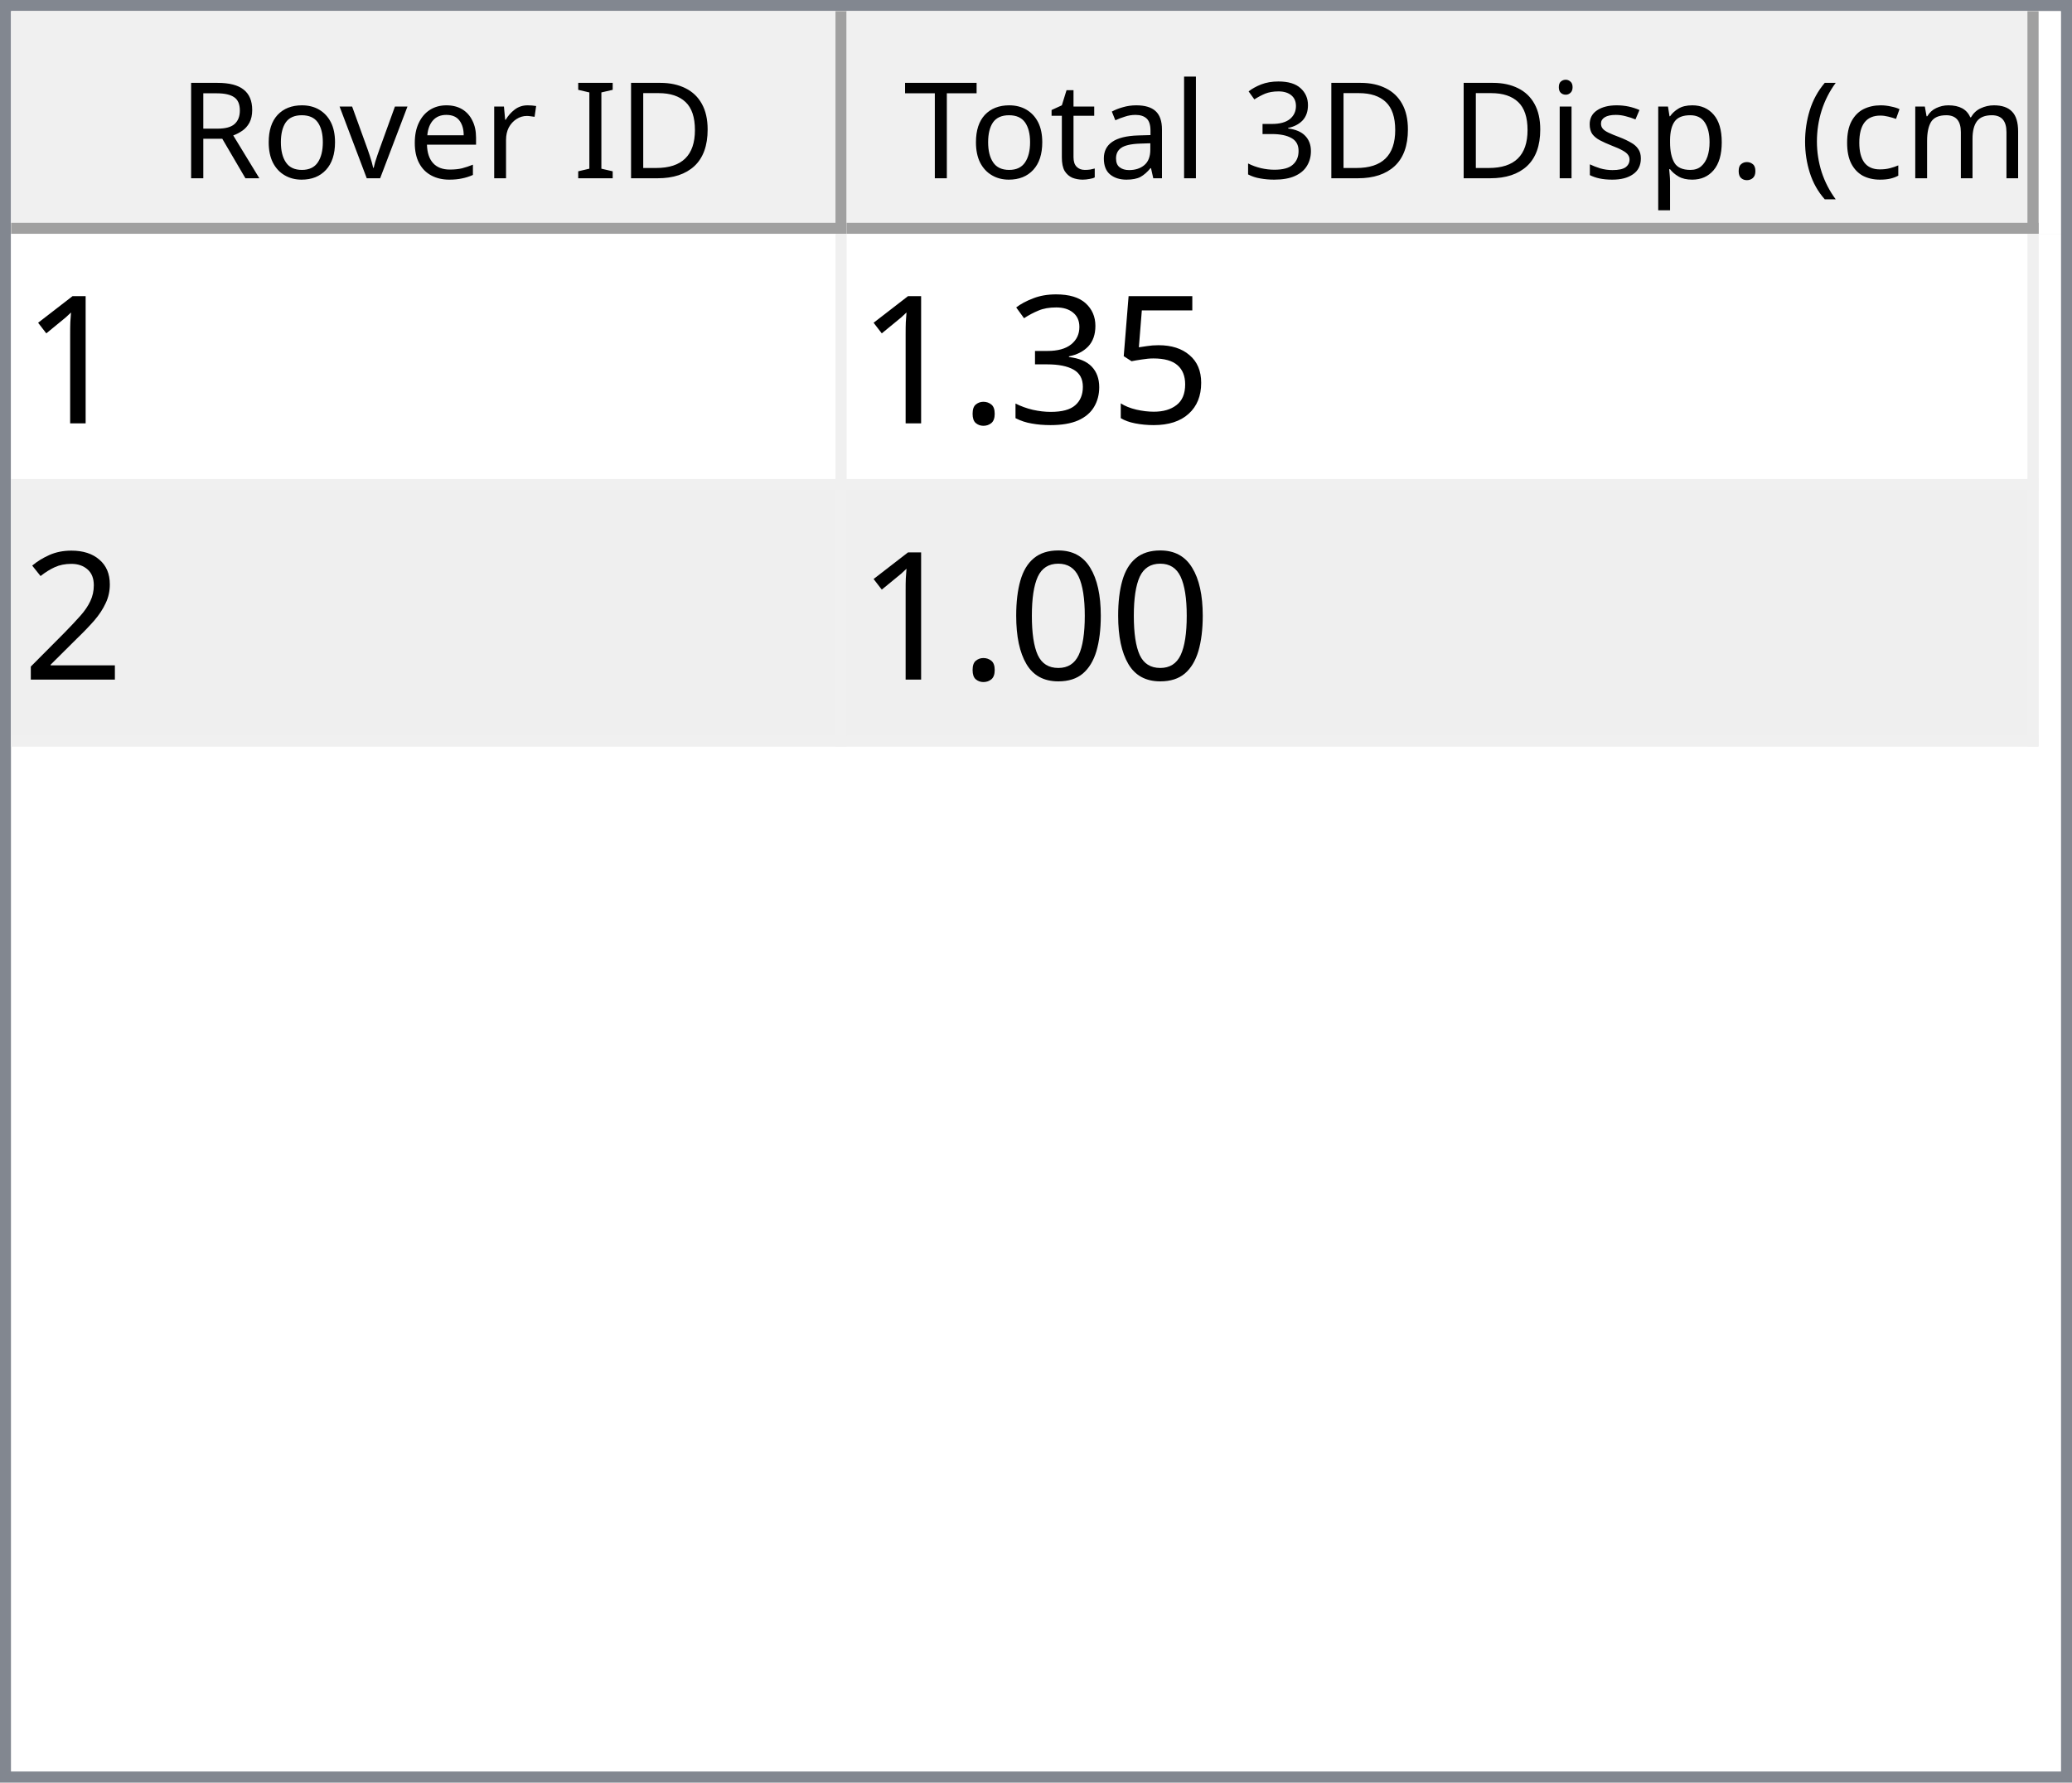
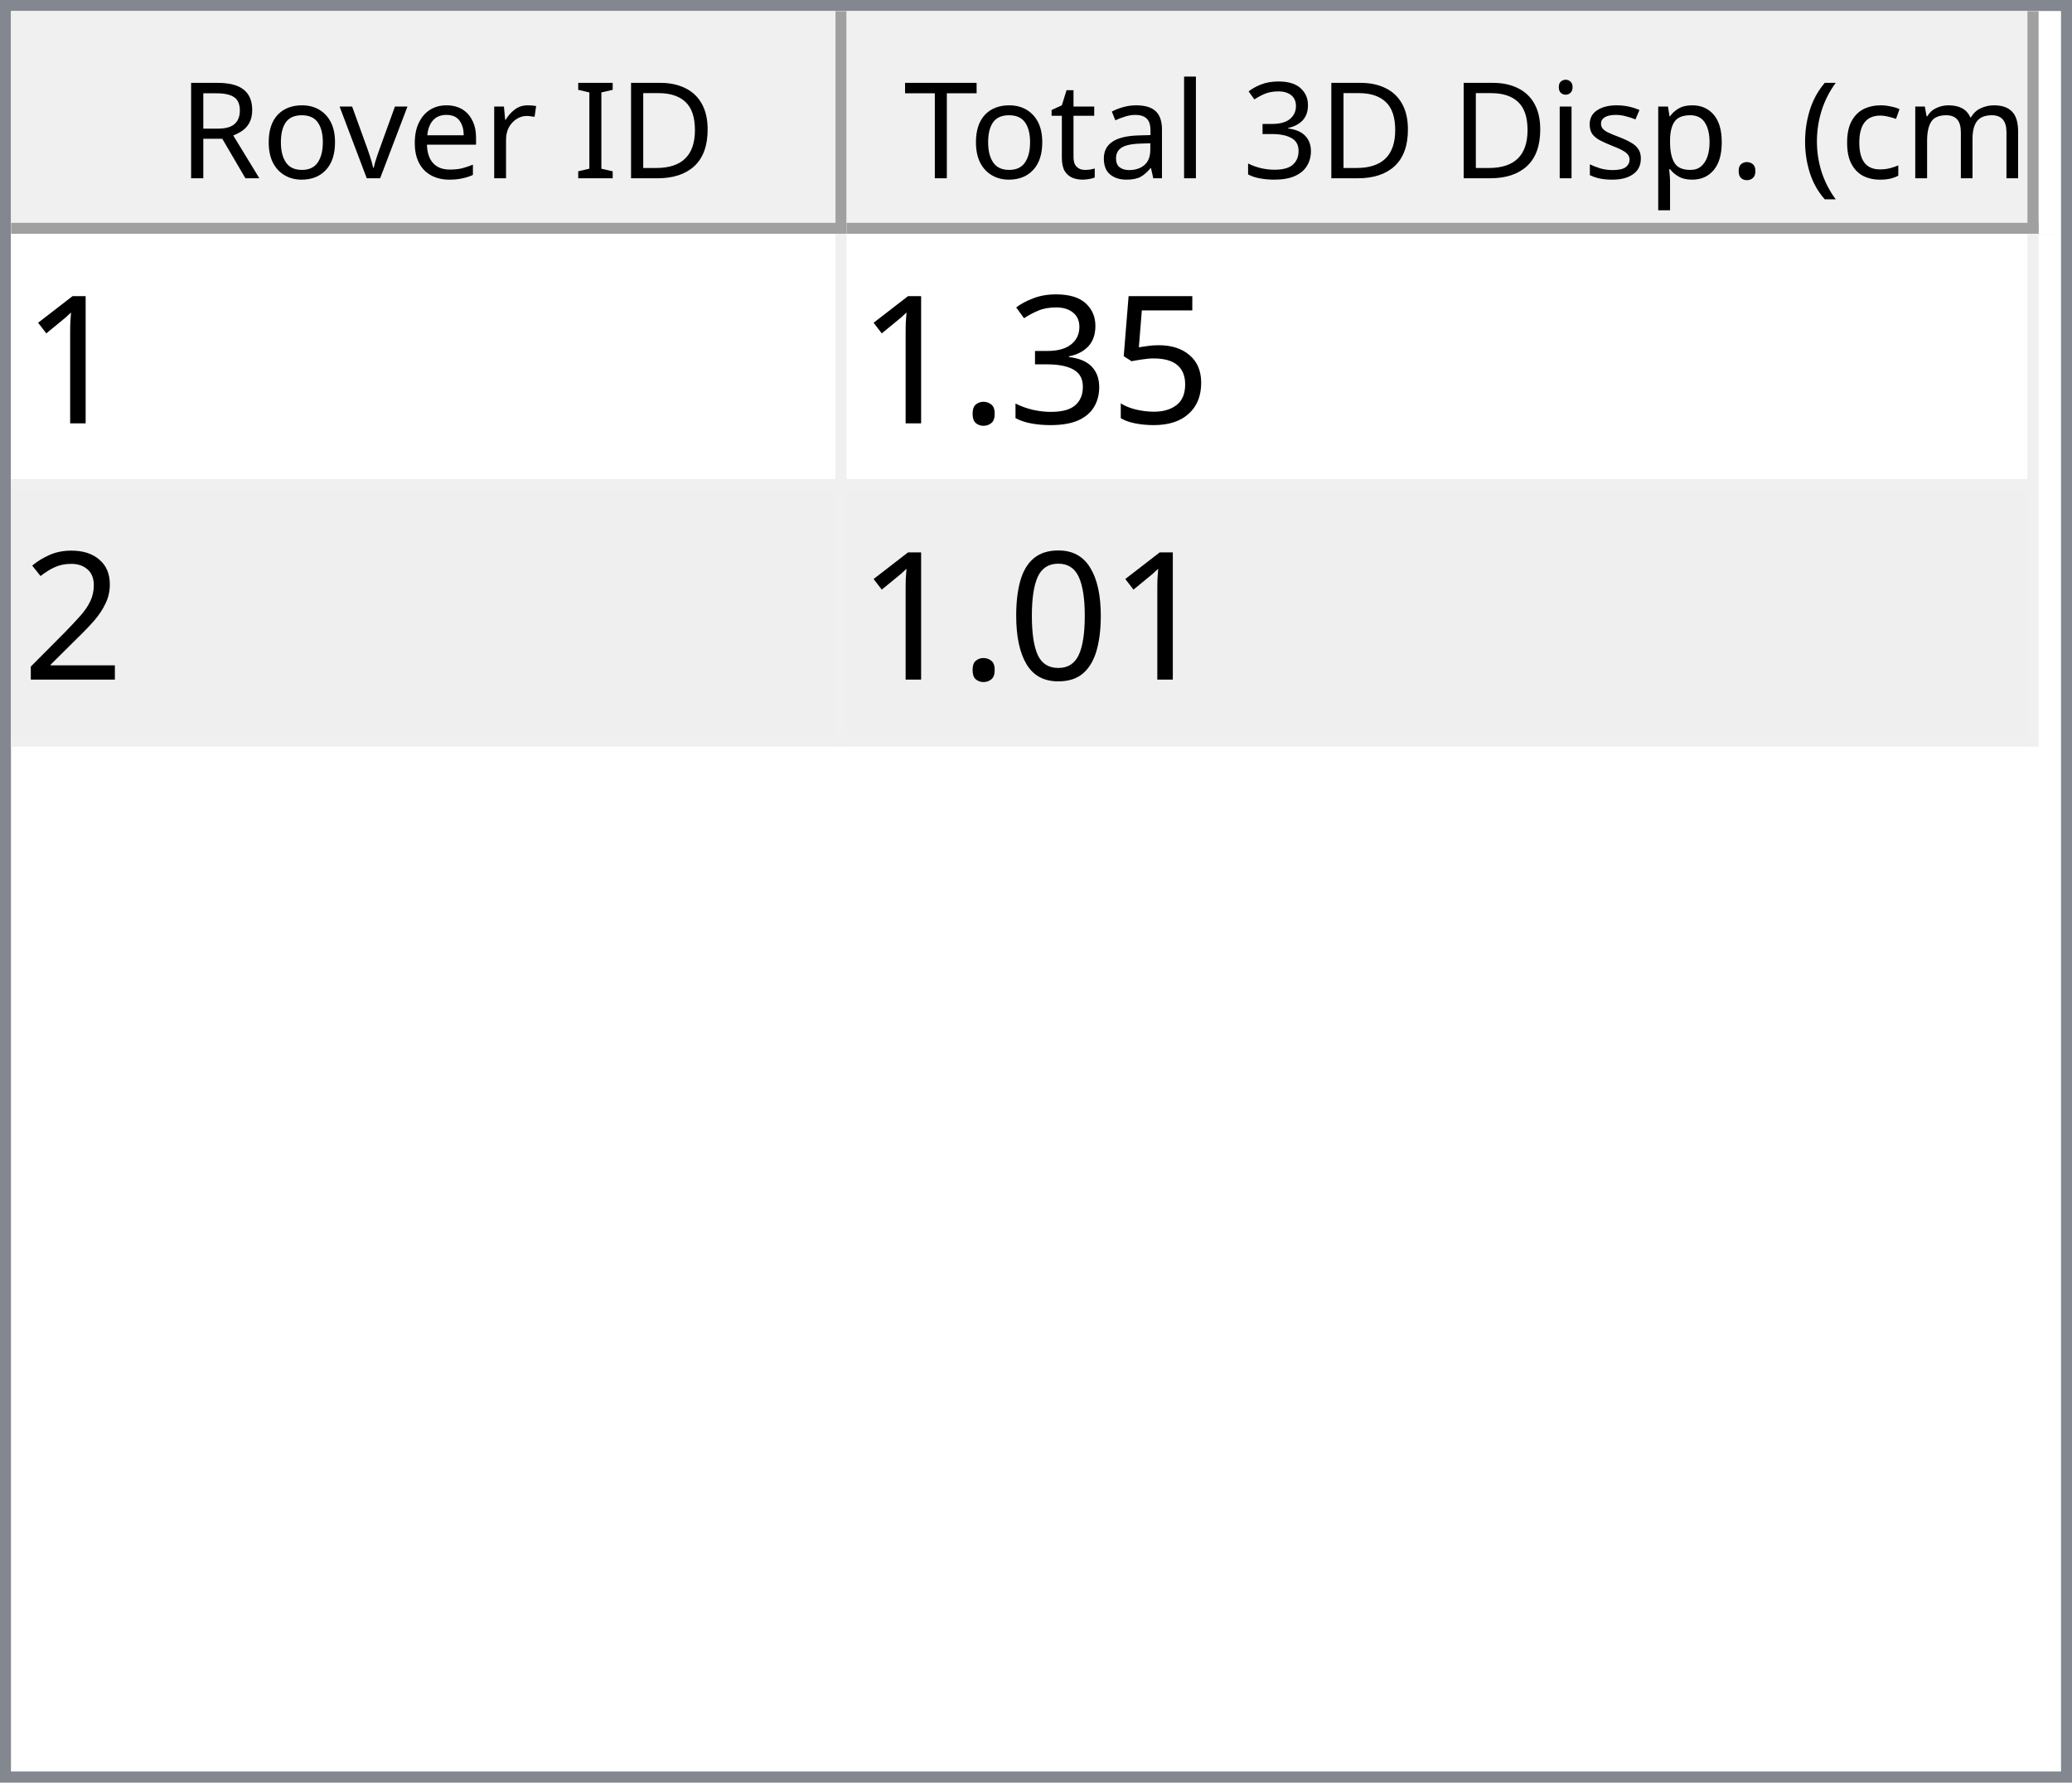
<svg xmlns="http://www.w3.org/2000/svg" style="fill-opacity:1; color-rendering:auto; color-interpolation:auto; text-rendering:auto; stroke:black; stroke-linecap:square; stroke-miterlimit:10; shape-rendering:auto; stroke-opacity:1; fill:black; stroke-dasharray:none; font-weight:normal; stroke-width:1; font-family:'Dialog'; font-style:normal; stroke-linejoin:miter; font-size:12px; stroke-dashoffset:0; image-rendering:auto;" width="186" height="160">
  <defs id="genericDefs" />
  <g>
    <defs id="defs1">
      <clipPath clipPathUnits="userSpaceOnUse" id="clipPath1">
        <path d="M0 0 L186 0 L186 160 L0 160 L0 0 Z" />
      </clipPath>
      <clipPath clipPathUnits="userSpaceOnUse" id="clipPath2">
        <path d="M0 0 L0 160 L186 160 L186 0 Z" />
      </clipPath>
      <clipPath clipPathUnits="userSpaceOnUse" id="clipPath3">
        <path d="M0 0 L0 20 L184 20 L184 0 Z" />
      </clipPath>
      <clipPath clipPathUnits="userSpaceOnUse" id="clipPath4">
        <path d="M0 0 L0 20 L75 20 L75 0 Z" />
      </clipPath>
      <clipPath clipPathUnits="userSpaceOnUse" id="clipPath5">
        <path d="M1 1 L1 19 L74 19 L74 1 Z" />
      </clipPath>
      <clipPath clipPathUnits="userSpaceOnUse" id="clipPath6">
        <path d="M0 0 L0 18 L73 18 L73 0 Z" />
      </clipPath>
      <clipPath clipPathUnits="userSpaceOnUse" id="clipPath7">
        <path d="M-0.5 -0.5 L-0.5 19.5 L74.5 19.5 L74.5 -0.5 Z" />
      </clipPath>
      <clipPath clipPathUnits="userSpaceOnUse" id="clipPath8">
        <path d="M0 0 L0 20 L107 20 L107 0 Z" />
      </clipPath>
      <clipPath clipPathUnits="userSpaceOnUse" id="clipPath9">
        <path d="M1 1 L1 19 L106 19 L106 1 Z" />
      </clipPath>
      <clipPath clipPathUnits="userSpaceOnUse" id="clipPath10">
        <path d="M0 0 L0 18 L105 18 L105 0 Z" />
      </clipPath>
      <clipPath clipPathUnits="userSpaceOnUse" id="clipPath11">
        <path d="M-0.5 -0.5 L-0.5 19.5 L106.5 19.5 L106.5 -0.5 Z" />
      </clipPath>
      <clipPath clipPathUnits="userSpaceOnUse" id="clipPath12">
        <path d="M0 0 L0 138 L184 138 L184 0 Z" />
      </clipPath>
      <clipPath clipPathUnits="userSpaceOnUse" id="clipPath13">
        <path d="M0 0 L0 46 L182 46 L182 0 Z" />
      </clipPath>
      <clipPath clipPathUnits="userSpaceOnUse" id="clipPath14">
        <path d="M-0.5 -0.5 L-0.5 45.5 L181.5 45.5 L181.5 -0.5 Z" />
      </clipPath>
      <clipPath clipPathUnits="userSpaceOnUse" id="clipPath15">
        <path d="M0 0 L0 22 L74 22 L74 0 Z" />
      </clipPath>
      <clipPath clipPathUnits="userSpaceOnUse" id="clipPath16">
        <path d="M0 0 L0 22 L106 22 L106 0 Z" />
      </clipPath>
      <font horiz-adv-x="64.551" id="font1">
        <font-face ascent="107.91" descent="25.098" units-per-em="100" style="font-style:normal; font-family:Segoe UI; font-weight:normal;" />
        <missing-glyph horiz-adv-x="64.551" d="M8.109 0 L8.109 68.266 L56.453 68.266 L56.453 0 L8.109 0 ZM15.328 7.234 L49.219 7.234 L49.219 61.031 L15.328 61.031 L15.328 7.234 Z" />
        <glyph unicode="D" horiz-adv-x="70.117" d="M9.188 0 L9.188 70.016 L28.516 70.016 Q65.531 70.016 65.531 35.891 Q65.531 19.672 55.25 9.836 Q44.969 0 27.734 0 L9.188 0 ZM17.391 62.594 L17.391 7.422 L27.828 7.422 Q41.609 7.422 49.273 14.797 Q56.938 22.172 56.938 35.688 Q56.938 62.594 28.328 62.594 L17.391 62.594 Z" />
        <glyph unicode="I" horiz-adv-x="26.611" d="M17.391 0 L9.188 0 L9.188 70.016 L17.391 70.016 L17.391 0 Z" />
        <glyph unicode=" " horiz-adv-x="27.393" d="" />
        <glyph unicode="r" horiz-adv-x="34.766" d="M34.188 41.891 Q32.078 43.5 28.125 43.5 Q23 43.5 19.555 38.672 Q16.109 33.844 16.109 25.484 L16.109 0 L8.109 0 L8.109 50 L16.109 50 L16.109 39.703 L16.312 39.703 Q18.016 44.969 21.531 47.922 Q25.047 50.875 29.391 50.875 Q32.516 50.875 34.188 50.203 L34.188 41.891 Z" />
        <glyph unicode="e" horiz-adv-x="52.295" d="M48.297 23 L12.984 23 Q13.188 14.656 17.484 10.109 Q21.781 5.562 29.297 5.562 Q37.75 5.562 44.828 11.141 L44.828 3.609 Q38.234 -1.172 27.391 -1.172 Q16.797 -1.172 10.742 5.641 Q4.688 12.453 4.688 24.812 Q4.688 36.469 11.305 43.82 Q17.922 51.172 27.734 51.172 Q37.547 51.172 42.922 44.828 Q48.297 38.484 48.297 27.203 L48.297 23 ZM40.094 29.781 Q40.047 36.719 36.75 40.578 Q33.453 44.438 27.594 44.438 Q21.922 44.438 17.969 40.383 Q14.016 36.328 13.094 29.781 L40.094 29.781 Z" />
        <glyph unicode="v" horiz-adv-x="47.9" d="M47.406 50 L27.484 0 L19.625 0 L0.688 50 L9.469 50 L22.172 13.672 Q23.578 9.672 23.922 6.688 L24.125 6.688 Q24.609 10.453 25.688 13.484 L38.969 50 L47.406 50 Z" />
        <glyph unicode="o" horiz-adv-x="58.594" d="M29 -1.172 Q17.922 -1.172 11.305 5.836 Q4.688 12.844 4.688 24.422 Q4.688 37.016 11.57 44.094 Q18.453 51.172 30.172 51.172 Q41.359 51.172 47.633 44.289 Q53.906 37.406 53.906 25.203 Q53.906 13.234 47.141 6.031 Q40.375 -1.172 29 -1.172 ZM29.594 44.438 Q21.875 44.438 17.383 39.188 Q12.891 33.938 12.891 24.703 Q12.891 15.828 17.43 10.695 Q21.969 5.562 29.594 5.562 Q37.359 5.562 41.531 10.594 Q45.703 15.625 45.703 24.906 Q45.703 34.281 41.531 39.359 Q37.359 44.438 29.594 44.438 Z" />
        <glyph unicode="R" horiz-adv-x="59.814" d="M59.375 0 L49.609 0 L37.891 19.625 Q36.281 22.359 34.766 24.289 Q33.25 26.219 31.664 27.438 Q30.078 28.656 28.25 29.219 Q26.422 29.781 24.125 29.781 L17.391 29.781 L17.391 0 L9.188 0 L9.188 70.016 L30.078 70.016 Q34.672 70.016 38.555 68.867 Q42.438 67.719 45.289 65.375 Q48.141 63.031 49.758 59.547 Q51.375 56.062 51.375 51.375 Q51.375 47.703 50.273 44.656 Q49.172 41.609 47.148 39.211 Q45.125 36.812 42.266 35.133 Q39.406 33.453 35.844 32.516 L35.844 32.328 Q37.594 31.547 38.891 30.547 Q40.188 29.547 41.359 28.18 Q42.531 26.812 43.68 25.078 Q44.828 23.344 46.234 21.047 L59.375 0 ZM17.391 62.594 L17.391 37.203 L28.516 37.203 Q31.594 37.203 34.203 38.133 Q36.812 39.062 38.719 40.797 Q40.625 42.531 41.703 45.047 Q42.781 47.562 42.781 50.688 Q42.781 56.297 39.141 59.445 Q35.5 62.594 28.609 62.594 L17.391 62.594 Z" />
        <glyph unicode=")" horiz-adv-x="30.176" d="M8.297 -15.922 L1.172 -15.922 Q16.406 2.344 16.406 26.812 Q16.406 51.469 1.078 70.016 L8.297 70.016 Q23.531 52.156 23.531 26.703 Q23.531 1.375 8.297 -15.922 Z" />
        <glyph unicode="m" horiz-adv-x="86.133" d="M79.109 0 L71.094 0 L71.094 28.719 Q71.094 37.016 68.531 40.727 Q65.969 44.438 59.906 44.438 Q54.781 44.438 51.195 39.75 Q47.609 35.062 47.609 28.516 L47.609 0 L39.594 0 L39.594 29.688 Q39.594 44.438 28.219 44.438 Q22.953 44.438 19.531 40.016 Q16.109 35.594 16.109 28.516 L16.109 0 L8.109 0 L8.109 50 L16.109 50 L16.109 42.094 L16.312 42.094 Q21.625 51.172 31.844 51.172 Q36.969 51.172 40.773 48.312 Q44.578 45.453 46 40.828 Q51.562 51.172 62.594 51.172 Q79.109 51.172 79.109 30.812 L79.109 0 Z" />
        <glyph unicode="c" horiz-adv-x="46.191" d="M42.188 2.297 Q36.422 -1.172 28.516 -1.172 Q17.828 -1.172 11.258 5.789 Q4.688 12.75 4.688 23.828 Q4.688 36.188 11.766 43.68 Q18.844 51.172 30.672 51.172 Q37.25 51.172 42.281 48.734 L42.281 40.531 Q36.719 44.438 30.375 44.438 Q22.703 44.438 17.797 38.945 Q12.891 33.453 12.891 24.516 Q12.891 15.719 17.508 10.641 Q22.125 5.562 29.891 5.562 Q36.422 5.562 42.188 9.906 L42.188 2.297 Z" />
        <glyph unicode="(" horiz-adv-x="30.176" d="M29.109 -15.922 L21.969 -15.922 Q6.844 1.375 6.844 26.703 Q6.844 52.156 21.969 70.016 L29.203 70.016 Q13.875 51.469 13.875 26.812 Q13.875 2.344 29.109 -15.922 Z" />
        <glyph unicode="." horiz-adv-x="21.68" d="M10.891 -1.078 Q8.641 -1.078 7.055 0.539 Q5.469 2.156 5.469 4.391 Q5.469 6.641 7.055 8.273 Q8.641 9.906 10.891 9.906 Q13.188 9.906 14.797 8.273 Q16.406 6.641 16.406 4.391 Q16.406 2.156 14.797 0.539 Q13.188 -1.078 10.891 -1.078 Z" />
        <glyph unicode="p" horiz-adv-x="58.789" d="M16.312 7.234 L16.109 7.234 L16.109 -23 L8.109 -23 L8.109 50 L16.109 50 L16.109 41.219 L16.312 41.219 Q22.219 51.172 33.594 51.172 Q43.266 51.172 48.688 44.461 Q54.109 37.75 54.109 26.469 Q54.109 13.922 48 6.375 Q41.891 -1.172 31.297 -1.172 Q21.578 -1.172 16.312 7.234 ZM16.109 27.391 L16.109 20.406 Q16.109 14.203 20.141 9.883 Q24.172 5.562 30.375 5.562 Q37.641 5.562 41.773 11.133 Q45.906 16.703 45.906 26.609 Q45.906 34.969 42.047 39.703 Q38.188 44.438 31.594 44.438 Q24.609 44.438 20.359 39.578 Q16.109 34.719 16.109 27.391 Z" />
        <glyph unicode="s" horiz-adv-x="42.432" d="M5.078 1.812 L5.078 10.406 Q11.625 5.562 19.484 5.562 Q30.031 5.562 30.031 12.594 Q30.031 14.594 29.125 15.992 Q28.219 17.391 26.68 18.461 Q25.141 19.531 23.07 20.383 Q21 21.234 18.609 22.172 Q15.281 23.484 12.766 24.828 Q10.25 26.172 8.57 27.859 Q6.891 29.547 6.031 31.695 Q5.172 33.844 5.172 36.719 Q5.172 40.234 6.789 42.945 Q8.406 45.656 11.086 47.484 Q13.766 49.312 17.211 50.242 Q20.656 51.172 24.312 51.172 Q30.812 51.172 35.938 48.922 L35.938 40.828 Q30.422 44.438 23.25 44.438 Q21 44.438 19.195 43.922 Q17.391 43.406 16.094 42.477 Q14.797 41.547 14.086 40.258 Q13.375 38.969 13.375 37.406 Q13.375 35.453 14.086 34.133 Q14.797 32.812 16.164 31.789 Q17.531 30.766 19.484 29.938 Q21.438 29.109 23.922 28.125 Q27.25 26.859 29.883 25.516 Q32.516 24.172 34.375 22.484 Q36.234 20.797 37.234 18.602 Q38.234 16.406 38.234 13.375 Q38.234 9.672 36.602 6.938 Q34.969 4.203 32.234 2.398 Q29.5 0.594 25.93 -0.289 Q22.359 -1.172 18.453 -1.172 Q10.75 -1.172 5.078 1.812 Z" />
        <glyph unicode="i" horiz-adv-x="24.219" d="M12.203 62.703 Q10.062 62.703 8.547 64.164 Q7.031 65.625 7.031 67.875 Q7.031 70.125 8.547 71.609 Q10.062 73.094 12.203 73.094 Q14.406 73.094 15.945 71.609 Q17.484 70.125 17.484 67.875 Q17.484 65.719 15.945 64.211 Q14.406 62.703 12.203 62.703 ZM16.109 0 L8.109 0 L8.109 50 L16.109 50 L16.109 0 Z" />
        <glyph unicode="3" horiz-adv-x="53.906" d="M46.531 19.828 Q46.531 15.094 44.75 11.211 Q42.969 7.328 39.719 4.57 Q36.469 1.812 31.93 0.297 Q27.391 -1.219 21.922 -1.219 Q11.922 -1.219 6 2.594 L6 11.188 Q13.094 5.609 22.219 5.609 Q25.875 5.609 28.828 6.539 Q31.781 7.469 33.906 9.227 Q36.031 10.984 37.18 13.477 Q38.328 15.969 38.328 19.094 Q38.328 32.812 18.797 32.812 L12.984 32.812 L12.984 39.594 L18.5 39.594 Q35.797 39.594 35.797 52.484 Q35.797 64.406 22.609 64.406 Q15.188 64.406 8.688 59.422 L8.688 67.188 Q15.375 71.188 24.609 71.188 Q29 71.188 32.57 69.969 Q36.141 68.75 38.68 66.555 Q41.219 64.359 42.609 61.281 Q44 58.203 44 54.5 Q44 40.672 30.031 36.719 L30.031 36.531 Q33.594 36.141 36.625 34.797 Q39.656 33.453 41.852 31.305 Q44.047 29.156 45.289 26.25 Q46.531 23.344 46.531 19.828 Z" />
        <glyph unicode="l" horiz-adv-x="24.219" d="M16.109 0 L8.109 0 L8.109 74.031 L16.109 74.031 L16.109 0 Z" />
        <glyph unicode="a" horiz-adv-x="50.879" d="M43.891 0 L35.891 0 L35.891 7.812 L35.688 7.812 Q30.469 -1.172 20.312 -1.172 Q12.844 -1.172 8.617 2.781 Q4.391 6.734 4.391 13.281 Q4.391 27.297 20.906 29.594 L35.891 31.688 Q35.891 44.438 25.594 44.438 Q16.547 44.438 9.281 38.281 L9.281 46.484 Q16.656 51.172 26.266 51.172 Q43.891 51.172 43.891 32.516 L43.891 0 ZM35.891 25.297 L23.828 23.641 Q18.266 22.859 15.43 20.875 Q12.594 18.891 12.594 13.875 Q12.594 10.203 15.211 7.883 Q17.828 5.562 22.172 5.562 Q28.125 5.562 32.008 9.742 Q35.891 13.922 35.891 20.312 L35.891 25.297 Z" />
        <glyph unicode="t" horiz-adv-x="33.887" d="M31.297 0.484 Q28.469 -1.078 23.828 -1.078 Q10.688 -1.078 10.688 13.578 L10.688 43.172 L2.094 43.172 L2.094 50 L10.688 50 L10.688 62.203 L18.703 64.797 L18.703 50 L31.297 50 L31.297 43.172 L18.703 43.172 L18.703 14.984 Q18.703 9.969 20.414 7.82 Q22.125 5.672 26.078 5.672 Q29.109 5.672 31.297 7.328 L31.297 0.484 Z" />
        <glyph unicode="T" horiz-adv-x="52.393" d="M50.594 62.594 L30.375 62.594 L30.375 0 L22.172 0 L22.172 62.594 L2 62.594 L2 70.016 L50.594 70.016 L50.594 62.594 Z" />
      </font>
      <font horiz-adv-x="75.0" id="font2">
        <font-face ascent="100.537" descent="21.973" units-per-em="100" style="font-style:normal; font-family:sans-serif; font-weight:normal;" />
        <missing-glyph horiz-adv-x="75.0" d="M12.5 0 L12.5 62.5 L62.5 62.5 L62.5 0 L12.5 0 ZM14.062 1.562 L60.938 1.562 L60.938 60.938 L14.062 60.938 L14.062 1.562 Z" />
        <glyph unicode="1" horiz-adv-x="55.615" d="M37.25 0 L28.469 0 L28.469 56 Q25.297 52.984 20.141 49.953 Q14.984 46.922 10.891 45.406 L10.891 53.906 Q18.266 57.375 23.781 62.305 Q29.297 67.234 31.594 71.875 L37.25 71.875 L37.25 0 Z" />
        <glyph unicode="5" horiz-adv-x="55.615" d="M4.156 18.75 L13.375 19.531 Q14.406 12.797 18.141 9.398 Q21.875 6 27.156 6 Q33.5 6 37.891 10.789 Q42.281 15.578 42.281 23.484 Q42.281 31 38.062 35.352 Q33.844 39.703 27 39.703 Q22.75 39.703 19.336 37.773 Q15.922 35.844 13.969 32.766 L5.719 33.844 L12.641 70.609 L48.25 70.609 L48.25 62.203 L19.672 62.203 L15.828 42.969 Q22.266 47.469 29.344 47.469 Q38.719 47.469 45.164 40.969 Q51.609 34.469 51.609 24.266 Q51.609 14.547 45.953 7.469 Q39.062 -1.219 27.156 -1.219 Q17.391 -1.219 11.211 4.25 Q5.031 9.719 4.156 18.75 Z" />
        <glyph unicode="3" horiz-adv-x="55.615" d="M4.203 18.891 L12.984 20.062 Q14.5 12.594 18.141 9.297 Q21.781 6 27 6 Q33.203 6 37.477 10.297 Q41.75 14.594 41.75 20.953 Q41.75 27 37.797 30.93 Q33.844 34.859 27.734 34.859 Q25.25 34.859 21.531 33.891 L22.516 41.609 Q23.391 41.5 23.922 41.5 Q29.547 41.5 34.039 44.43 Q38.531 47.359 38.531 53.469 Q38.531 58.297 35.258 61.477 Q31.984 64.656 26.812 64.656 Q21.688 64.656 18.266 61.43 Q14.844 58.203 13.875 51.766 L5.078 53.328 Q6.688 62.156 12.398 67.016 Q18.109 71.875 26.609 71.875 Q32.469 71.875 37.398 69.359 Q42.328 66.844 44.945 62.5 Q47.562 58.156 47.562 53.266 Q47.562 48.641 45.07 44.828 Q42.578 41.016 37.703 38.766 Q44.047 37.312 47.562 32.695 Q51.078 28.078 51.078 21.141 Q51.078 11.766 44.242 5.25 Q37.406 -1.266 26.953 -1.266 Q17.531 -1.266 11.305 4.352 Q5.078 9.969 4.203 18.891 Z" />
        <glyph unicode="." horiz-adv-x="27.783" d="M9.078 0 L9.078 10.016 L19.094 10.016 L19.094 0 L9.078 0 Z" />
        <glyph unicode="2" horiz-adv-x="55.615" d="M50.344 8.453 L50.344 0 L3.031 0 Q2.938 3.172 4.047 6.109 Q5.859 10.938 9.836 15.625 Q13.812 20.312 21.344 26.469 Q33.016 36.031 37.117 41.625 Q41.219 47.219 41.219 52.203 Q41.219 57.422 37.477 61.008 Q33.734 64.594 27.734 64.594 Q21.391 64.594 17.578 60.789 Q13.766 56.984 13.719 50.25 L4.688 51.172 Q5.609 61.281 11.664 66.578 Q17.719 71.875 27.938 71.875 Q38.234 71.875 44.242 66.164 Q50.25 60.453 50.25 52 Q50.25 47.703 48.492 43.555 Q46.734 39.406 42.656 34.812 Q38.578 30.219 29.109 22.219 Q21.188 15.578 18.945 13.211 Q16.703 10.844 15.234 8.453 L50.344 8.453 Z" />
        <glyph unicode="0" horiz-adv-x="55.615" d="M4.156 35.297 Q4.156 48 6.766 55.742 Q9.375 63.484 14.523 67.68 Q19.672 71.875 27.484 71.875 Q33.25 71.875 37.594 69.555 Q41.938 67.234 44.773 62.867 Q47.609 58.5 49.219 52.227 Q50.828 45.953 50.828 35.297 Q50.828 22.703 48.242 14.969 Q45.656 7.234 40.508 3.008 Q35.359 -1.219 27.484 -1.219 Q17.141 -1.219 11.234 6.203 Q4.156 15.141 4.156 35.297 ZM13.188 35.297 Q13.188 17.672 17.312 11.836 Q21.438 6 27.484 6 Q33.547 6 37.672 11.859 Q41.797 17.719 41.797 35.297 Q41.797 52.984 37.672 58.789 Q33.547 64.594 27.391 64.594 Q21.344 64.594 17.719 59.469 Q13.188 52.938 13.188 35.297 Z" />
      </font>
    </defs>
    <g style="fill:white; stroke:white;">
      <rect x="0" y="0" width="186" style="clip-path:url(#clipPath1); stroke:none;" height="160" />
    </g>
    <g style="fill:white; text-rendering:optimizeSpeed; color-rendering:optimizeSpeed; image-rendering:optimizeSpeed; shape-rendering:crispEdges; stroke:white; color-interpolation:sRGB;">
      <rect x="0" width="186" height="160" y="0" style="stroke:none;" />
      <path style="stroke:none;" d="M0 160 L186 160 L186 0 L0 0 Z" />
    </g>
    <g style="fill:rgb(240,240,240); font-family:'Segoe UI'; stroke:rgb(240,240,240);">
      <rect x="0" y="0" width="186" style="clip-path:url(#clipPath2); stroke:none;" height="160" />
    </g>
    <g style="fill:rgb(130,135,144); font-family:'Segoe UI'; stroke:rgb(130,135,144);">
      <path d="M0 0 L186 0 L186 160 L0 160 L0 0 ZM1 1 L185 1 L185 159 L1 159 L1 1 Z" style="fill-rule:evenodd; clip-path:url(#clipPath2); stroke:none;" />
    </g>
    <g style="fill:white; font-family:'Segoe UI'; stroke:white;" transform="translate(1,1)">
      <rect x="0" y="0" width="184" style="clip-path:url(#clipPath3); stroke:none;" height="20" />
    </g>
    <g style="fill:rgb(240,240,240); font-family:'Segoe UI'; stroke:rgb(240,240,240);" transform="translate(1,1)">
      <rect x="0" y="0" width="75" style="clip-path:url(#clipPath4); stroke:none;" height="20" />
    </g>
    <g style="font-family:'Segoe UI';" transform="translate(2,2)">
      <text x="14" xml:space="preserve" y="14" style="clip-path:url(#clipPath6); stroke:none;">Rover ID</text>
    </g>
    <g style="fill:rgb(160,160,160); font-family:'Segoe UI'; stroke:rgb(160,160,160); stroke-linejoin:bevel;" transform="translate(1.5,1.5)">
      <line x1="74" x2="74" y1="0" style="fill:none; clip-path:url(#clipPath7);" y2="19" />
    </g>
    <g style="fill:rgb(160,160,160); font-family:'Segoe UI'; stroke:rgb(160,160,160); stroke-linejoin:bevel;" transform="matrix(1,0,0,1,1,1) translate(0.5,0.5)">
      <line x1="0" x2="74" y1="19" style="fill:none; clip-path:url(#clipPath7);" y2="19" />
    </g>
    <g style="fill:rgb(240,240,240); font-family:'Segoe UI'; stroke:rgb(240,240,240);" transform="translate(76,1)">
      <rect x="0" y="0" width="107" style="clip-path:url(#clipPath8); stroke:none;" height="20" />
    </g>
    <g style="font-family:'Segoe UI';" transform="translate(77,2)">
      <text x="1" xml:space="preserve" y="14" style="clip-path:url(#clipPath10); stroke:none;"> Total 3D Disp. (cm)</text>
    </g>
    <g style="fill:rgb(160,160,160); font-family:'Segoe UI'; stroke:rgb(160,160,160); stroke-linejoin:bevel;" transform="translate(76.5,1.5)">
      <line x1="106" x2="106" y1="0" style="fill:none; clip-path:url(#clipPath11);" y2="19" />
    </g>
    <g style="fill:rgb(160,160,160); font-family:'Segoe UI'; stroke:rgb(160,160,160); stroke-linejoin:bevel;" transform="matrix(1,0,0,1,76,1) translate(0.5,0.5)">
      <line x1="0" x2="106" y1="19" style="fill:none; clip-path:url(#clipPath11);" y2="19" />
    </g>
    <g style="fill:white; font-family:'Segoe UI'; stroke:white;" transform="translate(1,21)">
      <rect x="0" y="0" width="184" style="clip-path:url(#clipPath12); stroke:none;" height="138" />
    </g>
    <g style="fill:rgb(240,240,240); font-size:16px; font-family:sans-serif; stroke:rgb(240,240,240);" transform="translate(1,21)">
      <rect x="0" y="0" width="182" style="clip-path:url(#clipPath13); stroke:none;" height="46" />
      <line transform="translate(0.5,0.5)" x1="0" x2="181" y1="22" style="clip-path:url(#clipPath14); fill:none; stroke-linejoin:bevel;" y2="22" />
    </g>
    <g transform="matrix(1,0,0,1,1,21) translate(0.5,0.5)" style="fill:rgb(240,240,240); font-size:16px; font-family:sans-serif; stroke:rgb(240,240,240); stroke-linejoin:bevel;">
      <line x1="0" x2="181" y1="45" style="fill:none; clip-path:url(#clipPath14);" y2="45" />
    </g>
    <g transform="matrix(1,0,0,1,1,21) translate(0.5,0.5)" style="fill:rgb(240,240,240); font-size:16px; font-family:sans-serif; stroke:rgb(240,240,240); stroke-linejoin:bevel;">
      <line x1="74" x2="74" y1="0" style="fill:none; clip-path:url(#clipPath14);" y2="45" />
    </g>
    <g transform="matrix(1,0,0,1,1,21) translate(0.5,0.5)" style="fill:rgb(240,240,240); font-size:16px; font-family:sans-serif; stroke:rgb(240,240,240); stroke-linejoin:bevel;">
      <line x1="181" x2="181" y1="0" style="fill:none; clip-path:url(#clipPath14);" y2="45" />
    </g>
    <g style="fill:white; font-size:16px; font-family:sans-serif; stroke:white;" transform="matrix(1,0,0,1,1,21)">
      <rect x="0" y="0" width="74" style="clip-path:url(#clipPath15); stroke:none;" height="22" />
      <text x="1" y="17" style="fill:black; clip-path:url(#clipPath15); stroke:none;" xml:space="preserve">1</text>
    </g>
    <g style="fill:white; font-size:16px; font-family:sans-serif; stroke:white;" transform="matrix(1,0,0,1,1,21) translate(75,0)">
      <rect x="0" y="0" width="106" style="clip-path:url(#clipPath16); stroke:none;" height="22" />
      <text x="1" y="17" style="fill:black; clip-path:url(#clipPath16); stroke:none;" xml:space="preserve">1.35</text>
    </g>
    <g style="fill:rgb(239,239,239); font-size:16px; font-family:sans-serif; stroke:rgb(239,239,239);" transform="matrix(1,0,0,1,1,21) translate(0,23)">
      <rect x="0" y="0" width="74" style="clip-path:url(#clipPath15); stroke:none;" height="22" />
      <text x="1" y="17" style="fill:black; clip-path:url(#clipPath15); stroke:none;" xml:space="preserve">2</text>
    </g>
    <g style="fill:rgb(239,239,239); font-size:16px; font-family:sans-serif; stroke:rgb(239,239,239);" transform="matrix(1,0,0,1,1,21) translate(75,23)">
      <rect x="0" y="0" width="106" style="clip-path:url(#clipPath16); stroke:none;" height="22" />
-       <text x="1" y="17" style="fill:black; clip-path:url(#clipPath16); stroke:none;" xml:space="preserve">1.00</text>
+       <text x="1" y="17" style="fill:black; clip-path:url(#clipPath16); stroke:none;" xml:space="preserve">1.01</text>
    </g>
  </g>
</svg>
